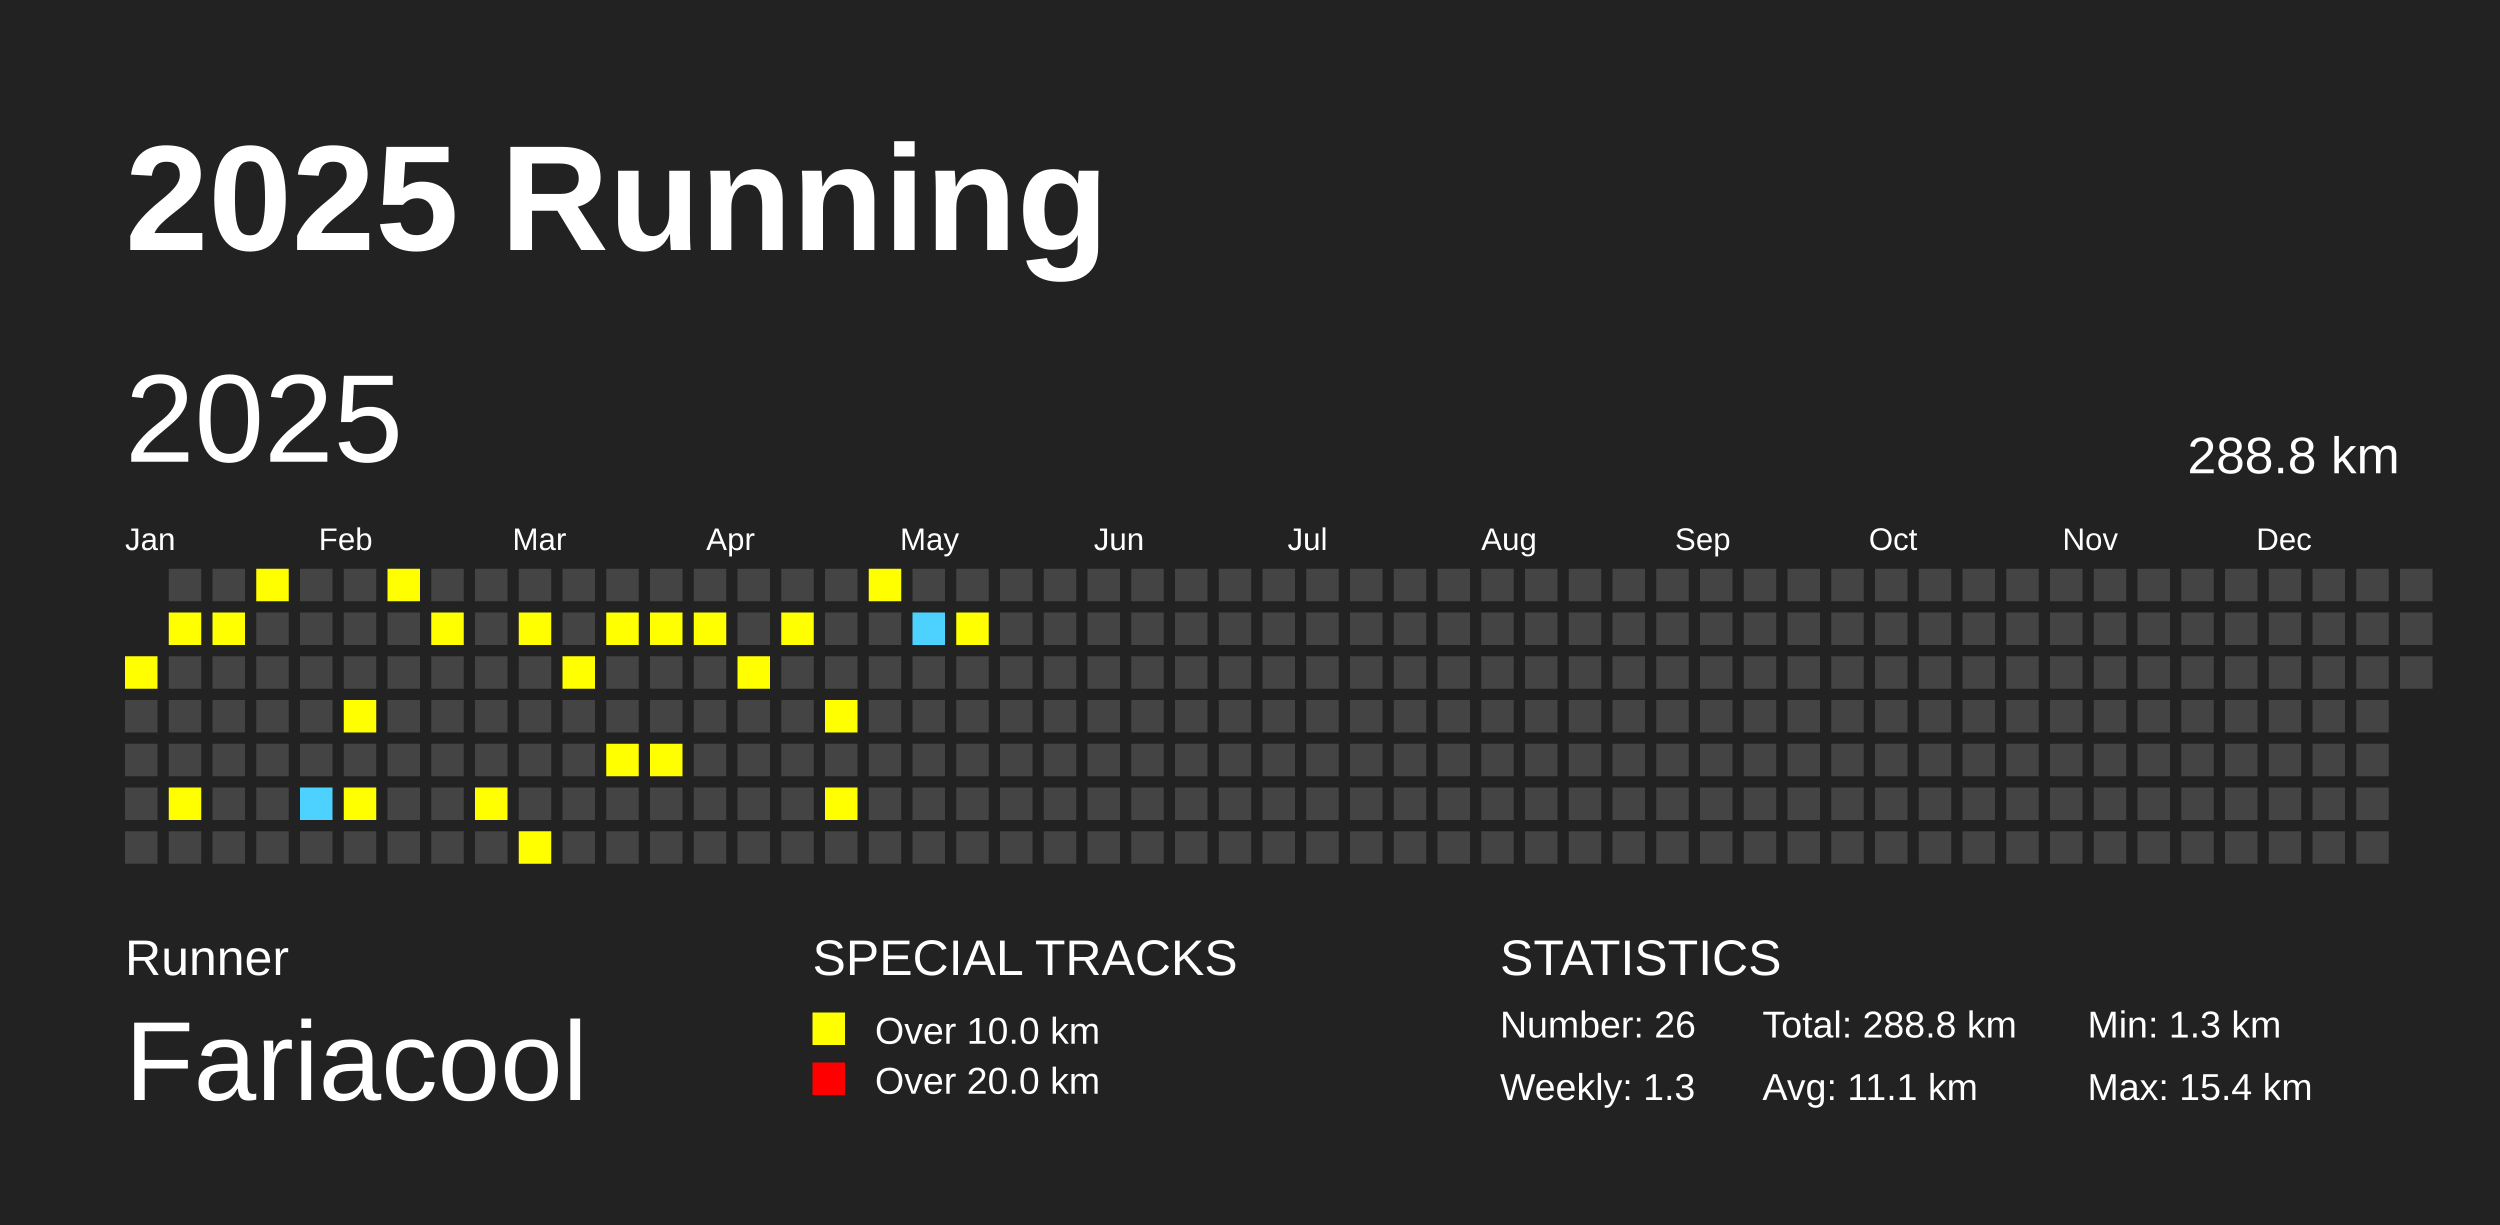
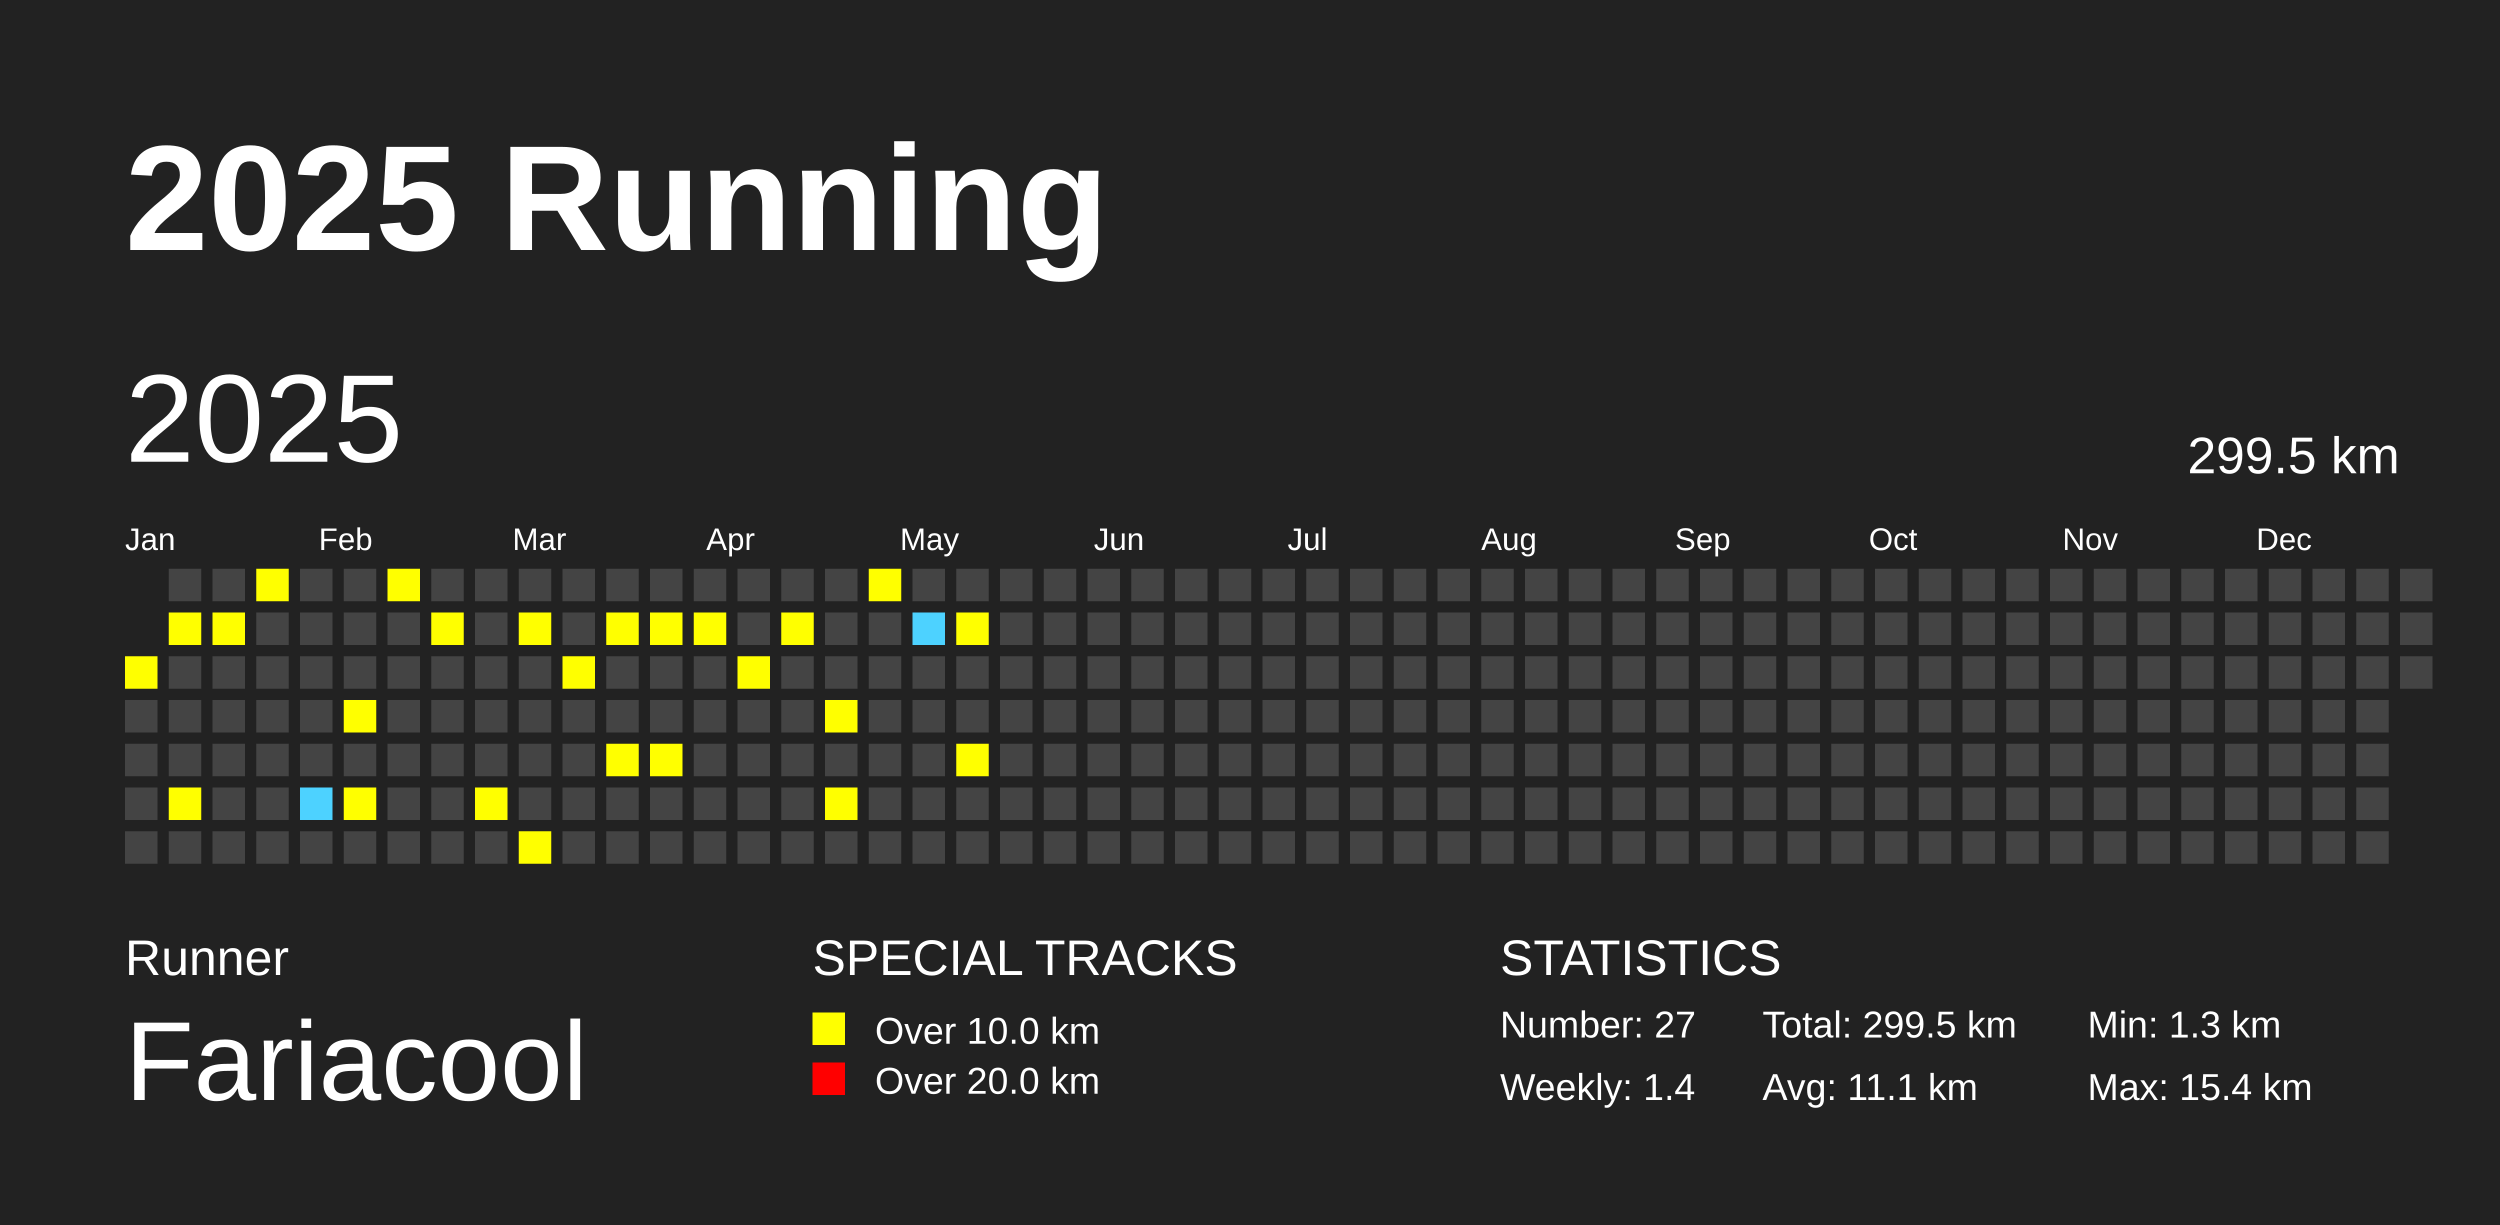
<svg xmlns="http://www.w3.org/2000/svg" baseProfile="full" height="98mm" version="1.1" viewBox="0,0,200,98" width="200mm">
  <defs />
  <rect fill="#222222" height="98" width="200" x="0" y="0" />
  <text fill="#FFFFFF" style="font-size:12px; font-family:Arial; font-weight:bold;" x="10" y="20">2025 Running</text>
  <text fill="#FFFFFF" style="font-size:4px; font-family:Arial" x="10" y="78">Runner</text>
  <text fill="#FFFFFF" style="font-size:9px; font-family:Arial" x="10" y="88">Fariacool</text>
  <text fill="#FFFFFF" style="font-size:4px; font-family:Arial" x="65" y="78">SPECIAL TRACKS</text>
  <rect fill="yellow" height="2.6" width="2.6" x="65" y="81" />
  <text fill="#FFFFFF" style="font-size:3px; font-family:Arial" x="70" y="83.5">Over 10.0 km</text>
  <rect fill="red" height="2.6" width="2.6" x="65" y="85" />
  <text fill="#FFFFFF" style="font-size:3px; font-family:Arial" x="70" y="87.5">Over 20.0 km</text>
  <text fill="#FFFFFF" style="font-size:4px; font-family:Arial" x="120" y="78">STATISTICS</text>
-   <text fill="#FFFFFF" style="font-size:3px; font-family:Arial" x="120" y="83">Number: 26</text>
-   <text fill="#FFFFFF" style="font-size:3px; font-family:Arial" x="120" y="88">Weekly: 1.3</text>
-   <text fill="#FFFFFF" style="font-size:3px; font-family:Arial" x="141" y="83">Total: 288.8 km</text>
+   <text fill="#FFFFFF" style="font-size:3px; font-family:Arial" x="120" y="83">Number: 27</text>
+   <text fill="#FFFFFF" style="font-size:3px; font-family:Arial" x="120" y="88">Weekly: 1.4</text>
+   <text fill="#FFFFFF" style="font-size:3px; font-family:Arial" x="141" y="83">Total: 299.5 km</text>
  <text fill="#FFFFFF" style="font-size:3px; font-family:Arial" x="141" y="88">Avg: 11.1 km</text>
  <text fill="#FFFFFF" style="font-size:3px; font-family:Arial" x="167" y="83">Min: 1.3 km</text>
  <text fill="#FFFFFF" style="font-size:3px; font-family:Arial" x="167" y="88">Max: 15.4 km</text>
  <text dominant-baseline="hanging" fill="#FFFFFF" style="font-size:10.0px; font-family:Arial;" x="10" y="30">2025</text>
-   <text dominant-baseline="hanging" fill="#FFFFFF" style="font-size:4.125px; font-family:Arial;" x="175" y="35">288.8 km</text>
+   <text dominant-baseline="hanging" fill="#FFFFFF" style="font-size:4.125px; font-family:Arial;" x="175" y="35">299.5 km</text>
  <text fill="#FFFFFF" style="font-size:2.5px; font-family:Arial" x="10.0" y="44">Jan</text>
  <text fill="#FFFFFF" style="font-size:2.5px; font-family:Arial" x="25.5" y="44">Feb</text>
  <text fill="#FFFFFF" style="font-size:2.5px; font-family:Arial" x="41.0" y="44">Mar</text>
  <text fill="#FFFFFF" style="font-size:2.5px; font-family:Arial" x="56.5" y="44">Apr</text>
  <text fill="#FFFFFF" style="font-size:2.5px; font-family:Arial" x="72.0" y="44">May</text>
  <text fill="#FFFFFF" style="font-size:2.5px; font-family:Arial" x="87.5" y="44">Jun</text>
  <text fill="#FFFFFF" style="font-size:2.5px; font-family:Arial" x="103.0" y="44">Jul</text>
  <text fill="#FFFFFF" style="font-size:2.5px; font-family:Arial" x="118.5" y="44">Aug</text>
  <text fill="#FFFFFF" style="font-size:2.5px; font-family:Arial" x="134.0" y="44">Sep</text>
  <text fill="#FFFFFF" style="font-size:2.5px; font-family:Arial" x="149.5" y="44">Oct</text>
  <text fill="#FFFFFF" style="font-size:2.5px; font-family:Arial" x="165.0" y="44">Nov</text>
  <text fill="#FFFFFF" style="font-size:2.5px; font-family:Arial" x="180.5" y="44">Dec</text>
  <rect fill="yellow" height="2.6" width="2.6" x="10.0" y="52.5" />
  <rect fill="#444444" height="2.6" width="2.6" x="10.0" y="56.0" />
  <rect fill="#444444" height="2.6" width="2.6" x="10.0" y="59.5" />
  <rect fill="#444444" height="2.6" width="2.6" x="10.0" y="63.0" />
  <rect fill="#444444" height="2.6" width="2.6" x="10.0" y="66.5" />
  <rect fill="#444444" height="2.6" width="2.6" x="13.5" y="45.5" />
  <rect fill="yellow" height="2.6" width="2.6" x="13.5" y="49.0" />
  <rect fill="#444444" height="2.6" width="2.6" x="13.5" y="52.5" />
  <rect fill="#444444" height="2.6" width="2.6" x="13.5" y="56.0" />
  <rect fill="#444444" height="2.6" width="2.6" x="13.5" y="59.5" />
  <rect fill="yellow" height="2.6" width="2.6" x="13.5" y="63.0" />
  <rect fill="#444444" height="2.6" width="2.6" x="13.5" y="66.5" />
  <rect fill="#444444" height="2.6" width="2.6" x="17.0" y="45.5" />
  <rect fill="yellow" height="2.6" width="2.6" x="17.0" y="49.0" />
  <rect fill="#444444" height="2.6" width="2.6" x="17.0" y="52.5" />
  <rect fill="#444444" height="2.6" width="2.6" x="17.0" y="56.0" />
  <rect fill="#444444" height="2.6" width="2.6" x="17.0" y="59.5" />
  <rect fill="#444444" height="2.6" width="2.6" x="17.0" y="63.0" />
  <rect fill="#444444" height="2.6" width="2.6" x="17.0" y="66.5" />
  <rect fill="yellow" height="2.6" width="2.6" x="20.5" y="45.5" />
  <rect fill="#444444" height="2.6" width="2.6" x="20.5" y="49.0" />
  <rect fill="#444444" height="2.6" width="2.6" x="20.5" y="52.5" />
  <rect fill="#444444" height="2.6" width="2.6" x="20.5" y="56.0" />
  <rect fill="#444444" height="2.6" width="2.6" x="20.5" y="59.5" />
  <rect fill="#444444" height="2.6" width="2.6" x="20.5" y="63.0" />
  <rect fill="#444444" height="2.6" width="2.6" x="20.5" y="66.5" />
  <rect fill="#444444" height="2.6" width="2.6" x="24.0" y="45.5" />
  <rect fill="#444444" height="2.6" width="2.6" x="24.0" y="49.0" />
  <rect fill="#444444" height="2.6" width="2.6" x="24.0" y="52.5" />
  <rect fill="#444444" height="2.6" width="2.6" x="24.0" y="56.0" />
  <rect fill="#444444" height="2.6" width="2.6" x="24.0" y="59.5" />
  <rect fill="#4DD2FF" height="2.6" width="2.6" x="24.0" y="63.0" />
  <rect fill="#444444" height="2.6" width="2.6" x="24.0" y="66.5" />
  <rect fill="#444444" height="2.6" width="2.6" x="27.5" y="45.5" />
  <rect fill="#444444" height="2.6" width="2.6" x="27.5" y="49.0" />
  <rect fill="#444444" height="2.6" width="2.6" x="27.5" y="52.5" />
  <rect fill="yellow" height="2.6" width="2.6" x="27.5" y="56.0" />
  <rect fill="#444444" height="2.6" width="2.6" x="27.5" y="59.5" />
  <rect fill="yellow" height="2.6" width="2.6" x="27.5" y="63.0" />
  <rect fill="#444444" height="2.6" width="2.6" x="27.5" y="66.5" />
  <rect fill="yellow" height="2.6" width="2.6" x="31.0" y="45.5" />
  <rect fill="#444444" height="2.6" width="2.6" x="31.0" y="49.0" />
  <rect fill="#444444" height="2.6" width="2.6" x="31.0" y="52.5" />
  <rect fill="#444444" height="2.6" width="2.6" x="31.0" y="56.0" />
  <rect fill="#444444" height="2.6" width="2.6" x="31.0" y="59.5" />
  <rect fill="#444444" height="2.6" width="2.6" x="31.0" y="63.0" />
  <rect fill="#444444" height="2.6" width="2.6" x="31.0" y="66.5" />
  <rect fill="#444444" height="2.6" width="2.6" x="34.5" y="45.5" />
  <rect fill="yellow" height="2.6" width="2.6" x="34.5" y="49.0" />
  <rect fill="#444444" height="2.6" width="2.6" x="34.5" y="52.5" />
  <rect fill="#444444" height="2.6" width="2.6" x="34.5" y="56.0" />
  <rect fill="#444444" height="2.6" width="2.6" x="34.5" y="59.5" />
  <rect fill="#444444" height="2.6" width="2.6" x="34.5" y="63.0" />
  <rect fill="#444444" height="2.6" width="2.6" x="34.5" y="66.5" />
  <rect fill="#444444" height="2.6" width="2.6" x="38.0" y="45.5" />
  <rect fill="#444444" height="2.6" width="2.6" x="38.0" y="49.0" />
  <rect fill="#444444" height="2.6" width="2.6" x="38.0" y="52.5" />
  <rect fill="#444444" height="2.6" width="2.6" x="38.0" y="56.0" />
  <rect fill="#444444" height="2.6" width="2.6" x="38.0" y="59.5" />
  <rect fill="yellow" height="2.6" width="2.6" x="38.0" y="63.0" />
  <rect fill="#444444" height="2.6" width="2.6" x="38.0" y="66.5" />
  <rect fill="#444444" height="2.6" width="2.6" x="41.5" y="45.5" />
  <rect fill="yellow" height="2.6" width="2.6" x="41.5" y="49.0" />
  <rect fill="#444444" height="2.6" width="2.6" x="41.5" y="52.5" />
  <rect fill="#444444" height="2.6" width="2.6" x="41.5" y="56.0" />
  <rect fill="#444444" height="2.6" width="2.6" x="41.5" y="59.5" />
  <rect fill="#444444" height="2.6" width="2.6" x="41.5" y="63.0" />
  <rect fill="yellow" height="2.6" width="2.6" x="41.5" y="66.5" />
  <rect fill="#444444" height="2.6" width="2.6" x="45.0" y="45.5" />
  <rect fill="#444444" height="2.6" width="2.6" x="45.0" y="49.0" />
  <rect fill="yellow" height="2.6" width="2.6" x="45.0" y="52.5" />
  <rect fill="#444444" height="2.6" width="2.6" x="45.0" y="56.0" />
  <rect fill="#444444" height="2.6" width="2.6" x="45.0" y="59.5" />
  <rect fill="#444444" height="2.6" width="2.6" x="45.0" y="63.0" />
  <rect fill="#444444" height="2.6" width="2.6" x="45.0" y="66.5" />
  <rect fill="#444444" height="2.6" width="2.6" x="48.5" y="45.5" />
  <rect fill="yellow" height="2.6" width="2.6" x="48.5" y="49.0" />
  <rect fill="#444444" height="2.6" width="2.6" x="48.5" y="52.5" />
  <rect fill="#444444" height="2.6" width="2.6" x="48.5" y="56.0" />
  <rect fill="yellow" height="2.6" width="2.6" x="48.5" y="59.5" />
  <rect fill="#444444" height="2.6" width="2.6" x="48.5" y="63.0" />
  <rect fill="#444444" height="2.6" width="2.6" x="48.5" y="66.5" />
  <rect fill="#444444" height="2.6" width="2.6" x="52.0" y="45.5" />
  <rect fill="yellow" height="2.6" width="2.6" x="52.0" y="49.0" />
  <rect fill="#444444" height="2.6" width="2.6" x="52.0" y="52.5" />
  <rect fill="#444444" height="2.6" width="2.6" x="52.0" y="56.0" />
  <rect fill="yellow" height="2.6" width="2.6" x="52.0" y="59.5" />
  <rect fill="#444444" height="2.6" width="2.6" x="52.0" y="63.0" />
  <rect fill="#444444" height="2.6" width="2.6" x="52.0" y="66.5" />
  <rect fill="#444444" height="2.6" width="2.6" x="55.5" y="45.5" />
  <rect fill="yellow" height="2.6" width="2.6" x="55.5" y="49.0" />
  <rect fill="#444444" height="2.6" width="2.6" x="55.5" y="52.5" />
  <rect fill="#444444" height="2.6" width="2.6" x="55.5" y="56.0" />
  <rect fill="#444444" height="2.6" width="2.6" x="55.5" y="59.5" />
  <rect fill="#444444" height="2.6" width="2.6" x="55.5" y="63.0" />
  <rect fill="#444444" height="2.6" width="2.6" x="55.5" y="66.5" />
  <rect fill="#444444" height="2.6" width="2.6" x="59.0" y="45.5" />
  <rect fill="#444444" height="2.6" width="2.6" x="59.0" y="49.0" />
  <rect fill="yellow" height="2.6" width="2.6" x="59.0" y="52.5" />
  <rect fill="#444444" height="2.6" width="2.6" x="59.0" y="56.0" />
  <rect fill="#444444" height="2.6" width="2.6" x="59.0" y="59.5" />
  <rect fill="#444444" height="2.6" width="2.6" x="59.0" y="63.0" />
  <rect fill="#444444" height="2.6" width="2.6" x="59.0" y="66.5" />
  <rect fill="#444444" height="2.6" width="2.6" x="62.5" y="45.5" />
  <rect fill="yellow" height="2.6" width="2.6" x="62.5" y="49.0" />
  <rect fill="#444444" height="2.6" width="2.6" x="62.5" y="52.5" />
  <rect fill="#444444" height="2.6" width="2.6" x="62.5" y="56.0" />
  <rect fill="#444444" height="2.6" width="2.6" x="62.5" y="59.5" />
  <rect fill="#444444" height="2.6" width="2.6" x="62.5" y="63.0" />
  <rect fill="#444444" height="2.6" width="2.6" x="62.5" y="66.5" />
  <rect fill="#444444" height="2.6" width="2.6" x="66.0" y="45.5" />
  <rect fill="#444444" height="2.6" width="2.6" x="66.0" y="49.0" />
  <rect fill="#444444" height="2.6" width="2.6" x="66.0" y="52.5" />
  <rect fill="yellow" height="2.6" width="2.6" x="66.0" y="56.0" />
  <rect fill="#444444" height="2.6" width="2.6" x="66.0" y="59.5" />
  <rect fill="yellow" height="2.6" width="2.6" x="66.0" y="63.0" />
  <rect fill="#444444" height="2.6" width="2.6" x="66.0" y="66.5" />
  <rect fill="yellow" height="2.6" width="2.6" x="69.5" y="45.5" />
  <rect fill="#444444" height="2.6" width="2.6" x="69.5" y="49.0" />
  <rect fill="#444444" height="2.6" width="2.6" x="69.5" y="52.5" />
  <rect fill="#444444" height="2.6" width="2.6" x="69.5" y="56.0" />
  <rect fill="#444444" height="2.6" width="2.6" x="69.5" y="59.5" />
  <rect fill="#444444" height="2.6" width="2.6" x="69.5" y="63.0" />
  <rect fill="#444444" height="2.6" width="2.6" x="69.5" y="66.5" />
  <rect fill="#444444" height="2.6" width="2.6" x="73.0" y="45.5" />
  <rect fill="#4DD2FF" height="2.6" width="2.6" x="73.0" y="49.0" />
  <rect fill="#444444" height="2.6" width="2.6" x="73.0" y="52.5" />
  <rect fill="#444444" height="2.6" width="2.6" x="73.0" y="56.0" />
  <rect fill="#444444" height="2.6" width="2.6" x="73.0" y="59.5" />
  <rect fill="#444444" height="2.6" width="2.6" x="73.0" y="63.0" />
  <rect fill="#444444" height="2.6" width="2.6" x="73.0" y="66.5" />
  <rect fill="#444444" height="2.6" width="2.6" x="76.5" y="45.5" />
  <rect fill="yellow" height="2.6" width="2.6" x="76.5" y="49.0" />
  <rect fill="#444444" height="2.6" width="2.6" x="76.5" y="52.5" />
  <rect fill="#444444" height="2.6" width="2.6" x="76.5" y="56.0" />
-   <rect fill="#444444" height="2.6" width="2.6" x="76.5" y="59.5" />
+   <rect fill="yellow" height="2.6" width="2.6" x="76.5" y="59.5" />
  <rect fill="#444444" height="2.6" width="2.6" x="76.5" y="63.0" />
  <rect fill="#444444" height="2.6" width="2.6" x="76.5" y="66.5" />
  <rect fill="#444444" height="2.6" width="2.6" x="80.0" y="45.5" />
  <rect fill="#444444" height="2.6" width="2.6" x="80.0" y="49.0" />
  <rect fill="#444444" height="2.6" width="2.6" x="80.0" y="52.5" />
  <rect fill="#444444" height="2.6" width="2.6" x="80.0" y="56.0" />
  <rect fill="#444444" height="2.6" width="2.6" x="80.0" y="59.5" />
  <rect fill="#444444" height="2.6" width="2.6" x="80.0" y="63.0" />
  <rect fill="#444444" height="2.6" width="2.6" x="80.0" y="66.5" />
  <rect fill="#444444" height="2.6" width="2.6" x="83.5" y="45.5" />
  <rect fill="#444444" height="2.6" width="2.6" x="83.5" y="49.0" />
  <rect fill="#444444" height="2.6" width="2.6" x="83.5" y="52.5" />
  <rect fill="#444444" height="2.6" width="2.6" x="83.5" y="56.0" />
  <rect fill="#444444" height="2.6" width="2.6" x="83.5" y="59.5" />
  <rect fill="#444444" height="2.6" width="2.6" x="83.5" y="63.0" />
  <rect fill="#444444" height="2.6" width="2.6" x="83.5" y="66.5" />
  <rect fill="#444444" height="2.6" width="2.6" x="87.0" y="45.5" />
  <rect fill="#444444" height="2.6" width="2.6" x="87.0" y="49.0" />
  <rect fill="#444444" height="2.6" width="2.6" x="87.0" y="52.5" />
  <rect fill="#444444" height="2.6" width="2.6" x="87.0" y="56.0" />
  <rect fill="#444444" height="2.6" width="2.6" x="87.0" y="59.5" />
  <rect fill="#444444" height="2.6" width="2.6" x="87.0" y="63.0" />
  <rect fill="#444444" height="2.6" width="2.6" x="87.0" y="66.5" />
  <rect fill="#444444" height="2.6" width="2.6" x="90.5" y="45.5" />
  <rect fill="#444444" height="2.6" width="2.6" x="90.5" y="49.0" />
  <rect fill="#444444" height="2.6" width="2.6" x="90.5" y="52.5" />
  <rect fill="#444444" height="2.6" width="2.6" x="90.5" y="56.0" />
  <rect fill="#444444" height="2.6" width="2.6" x="90.5" y="59.5" />
  <rect fill="#444444" height="2.6" width="2.6" x="90.5" y="63.0" />
  <rect fill="#444444" height="2.6" width="2.6" x="90.5" y="66.5" />
  <rect fill="#444444" height="2.6" width="2.6" x="94.0" y="45.5" />
  <rect fill="#444444" height="2.6" width="2.6" x="94.0" y="49.0" />
  <rect fill="#444444" height="2.6" width="2.6" x="94.0" y="52.5" />
  <rect fill="#444444" height="2.6" width="2.6" x="94.0" y="56.0" />
  <rect fill="#444444" height="2.6" width="2.6" x="94.0" y="59.5" />
  <rect fill="#444444" height="2.6" width="2.6" x="94.0" y="63.0" />
  <rect fill="#444444" height="2.6" width="2.6" x="94.0" y="66.5" />
  <rect fill="#444444" height="2.6" width="2.6" x="97.5" y="45.5" />
  <rect fill="#444444" height="2.6" width="2.6" x="97.5" y="49.0" />
  <rect fill="#444444" height="2.6" width="2.6" x="97.5" y="52.5" />
  <rect fill="#444444" height="2.6" width="2.6" x="97.5" y="56.0" />
  <rect fill="#444444" height="2.6" width="2.6" x="97.5" y="59.5" />
  <rect fill="#444444" height="2.6" width="2.6" x="97.5" y="63.0" />
  <rect fill="#444444" height="2.6" width="2.6" x="97.5" y="66.5" />
  <rect fill="#444444" height="2.6" width="2.6" x="101.0" y="45.5" />
  <rect fill="#444444" height="2.6" width="2.6" x="101.0" y="49.0" />
  <rect fill="#444444" height="2.6" width="2.6" x="101.0" y="52.5" />
  <rect fill="#444444" height="2.6" width="2.6" x="101.0" y="56.0" />
  <rect fill="#444444" height="2.6" width="2.6" x="101.0" y="59.5" />
  <rect fill="#444444" height="2.6" width="2.6" x="101.0" y="63.0" />
  <rect fill="#444444" height="2.6" width="2.6" x="101.0" y="66.5" />
  <rect fill="#444444" height="2.6" width="2.6" x="104.5" y="45.5" />
  <rect fill="#444444" height="2.6" width="2.6" x="104.5" y="49.0" />
  <rect fill="#444444" height="2.6" width="2.6" x="104.5" y="52.5" />
  <rect fill="#444444" height="2.6" width="2.6" x="104.5" y="56.0" />
  <rect fill="#444444" height="2.6" width="2.6" x="104.5" y="59.5" />
  <rect fill="#444444" height="2.6" width="2.6" x="104.5" y="63.0" />
  <rect fill="#444444" height="2.6" width="2.6" x="104.5" y="66.5" />
  <rect fill="#444444" height="2.6" width="2.6" x="108.0" y="45.5" />
  <rect fill="#444444" height="2.6" width="2.6" x="108.0" y="49.0" />
  <rect fill="#444444" height="2.6" width="2.6" x="108.0" y="52.5" />
  <rect fill="#444444" height="2.6" width="2.6" x="108.0" y="56.0" />
  <rect fill="#444444" height="2.6" width="2.6" x="108.0" y="59.5" />
  <rect fill="#444444" height="2.6" width="2.6" x="108.0" y="63.0" />
  <rect fill="#444444" height="2.6" width="2.6" x="108.0" y="66.5" />
  <rect fill="#444444" height="2.6" width="2.6" x="111.5" y="45.5" />
  <rect fill="#444444" height="2.6" width="2.6" x="111.5" y="49.0" />
  <rect fill="#444444" height="2.6" width="2.6" x="111.5" y="52.5" />
  <rect fill="#444444" height="2.6" width="2.6" x="111.5" y="56.0" />
  <rect fill="#444444" height="2.6" width="2.6" x="111.5" y="59.5" />
  <rect fill="#444444" height="2.6" width="2.6" x="111.5" y="63.0" />
  <rect fill="#444444" height="2.6" width="2.6" x="111.5" y="66.5" />
  <rect fill="#444444" height="2.6" width="2.6" x="115.0" y="45.5" />
  <rect fill="#444444" height="2.6" width="2.6" x="115.0" y="49.0" />
  <rect fill="#444444" height="2.6" width="2.6" x="115.0" y="52.5" />
  <rect fill="#444444" height="2.6" width="2.6" x="115.0" y="56.0" />
  <rect fill="#444444" height="2.6" width="2.6" x="115.0" y="59.5" />
  <rect fill="#444444" height="2.6" width="2.6" x="115.0" y="63.0" />
  <rect fill="#444444" height="2.6" width="2.6" x="115.0" y="66.5" />
  <rect fill="#444444" height="2.6" width="2.6" x="118.5" y="45.5" />
  <rect fill="#444444" height="2.6" width="2.6" x="118.5" y="49.0" />
  <rect fill="#444444" height="2.6" width="2.6" x="118.5" y="52.5" />
  <rect fill="#444444" height="2.6" width="2.6" x="118.5" y="56.0" />
  <rect fill="#444444" height="2.6" width="2.6" x="118.5" y="59.5" />
  <rect fill="#444444" height="2.6" width="2.6" x="118.5" y="63.0" />
  <rect fill="#444444" height="2.6" width="2.6" x="118.5" y="66.5" />
  <rect fill="#444444" height="2.6" width="2.6" x="122.0" y="45.5" />
  <rect fill="#444444" height="2.6" width="2.6" x="122.0" y="49.0" />
  <rect fill="#444444" height="2.6" width="2.6" x="122.0" y="52.5" />
  <rect fill="#444444" height="2.6" width="2.6" x="122.0" y="56.0" />
  <rect fill="#444444" height="2.6" width="2.6" x="122.0" y="59.5" />
  <rect fill="#444444" height="2.6" width="2.6" x="122.0" y="63.0" />
  <rect fill="#444444" height="2.6" width="2.6" x="122.0" y="66.5" />
  <rect fill="#444444" height="2.6" width="2.6" x="125.5" y="45.5" />
  <rect fill="#444444" height="2.6" width="2.6" x="125.5" y="49.0" />
  <rect fill="#444444" height="2.6" width="2.6" x="125.5" y="52.5" />
  <rect fill="#444444" height="2.6" width="2.6" x="125.5" y="56.0" />
  <rect fill="#444444" height="2.6" width="2.6" x="125.5" y="59.5" />
  <rect fill="#444444" height="2.6" width="2.6" x="125.5" y="63.0" />
  <rect fill="#444444" height="2.6" width="2.6" x="125.5" y="66.5" />
  <rect fill="#444444" height="2.6" width="2.6" x="129.0" y="45.5" />
  <rect fill="#444444" height="2.6" width="2.6" x="129.0" y="49.0" />
  <rect fill="#444444" height="2.6" width="2.6" x="129.0" y="52.5" />
  <rect fill="#444444" height="2.6" width="2.6" x="129.0" y="56.0" />
  <rect fill="#444444" height="2.6" width="2.6" x="129.0" y="59.5" />
  <rect fill="#444444" height="2.6" width="2.6" x="129.0" y="63.0" />
  <rect fill="#444444" height="2.6" width="2.6" x="129.0" y="66.5" />
  <rect fill="#444444" height="2.6" width="2.6" x="132.5" y="45.5" />
  <rect fill="#444444" height="2.6" width="2.6" x="132.5" y="49.0" />
  <rect fill="#444444" height="2.6" width="2.6" x="132.5" y="52.5" />
  <rect fill="#444444" height="2.6" width="2.6" x="132.5" y="56.0" />
  <rect fill="#444444" height="2.6" width="2.6" x="132.5" y="59.5" />
  <rect fill="#444444" height="2.6" width="2.6" x="132.5" y="63.0" />
  <rect fill="#444444" height="2.6" width="2.6" x="132.5" y="66.5" />
  <rect fill="#444444" height="2.6" width="2.6" x="136.0" y="45.5" />
  <rect fill="#444444" height="2.6" width="2.6" x="136.0" y="49.0" />
  <rect fill="#444444" height="2.6" width="2.6" x="136.0" y="52.5" />
  <rect fill="#444444" height="2.6" width="2.6" x="136.0" y="56.0" />
  <rect fill="#444444" height="2.6" width="2.6" x="136.0" y="59.5" />
  <rect fill="#444444" height="2.6" width="2.6" x="136.0" y="63.0" />
  <rect fill="#444444" height="2.6" width="2.6" x="136.0" y="66.5" />
  <rect fill="#444444" height="2.6" width="2.6" x="139.5" y="45.5" />
  <rect fill="#444444" height="2.6" width="2.6" x="139.5" y="49.0" />
  <rect fill="#444444" height="2.6" width="2.6" x="139.5" y="52.5" />
  <rect fill="#444444" height="2.6" width="2.6" x="139.5" y="56.0" />
  <rect fill="#444444" height="2.6" width="2.6" x="139.5" y="59.5" />
  <rect fill="#444444" height="2.6" width="2.6" x="139.5" y="63.0" />
  <rect fill="#444444" height="2.6" width="2.6" x="139.5" y="66.5" />
  <rect fill="#444444" height="2.6" width="2.6" x="143.0" y="45.5" />
  <rect fill="#444444" height="2.6" width="2.6" x="143.0" y="49.0" />
  <rect fill="#444444" height="2.6" width="2.6" x="143.0" y="52.5" />
  <rect fill="#444444" height="2.6" width="2.6" x="143.0" y="56.0" />
  <rect fill="#444444" height="2.6" width="2.6" x="143.0" y="59.5" />
  <rect fill="#444444" height="2.6" width="2.6" x="143.0" y="63.0" />
  <rect fill="#444444" height="2.6" width="2.6" x="143.0" y="66.5" />
  <rect fill="#444444" height="2.6" width="2.6" x="146.5" y="45.5" />
  <rect fill="#444444" height="2.6" width="2.6" x="146.5" y="49.0" />
  <rect fill="#444444" height="2.6" width="2.6" x="146.5" y="52.5" />
  <rect fill="#444444" height="2.6" width="2.6" x="146.5" y="56.0" />
  <rect fill="#444444" height="2.6" width="2.6" x="146.5" y="59.5" />
  <rect fill="#444444" height="2.6" width="2.6" x="146.5" y="63.0" />
  <rect fill="#444444" height="2.6" width="2.6" x="146.5" y="66.5" />
  <rect fill="#444444" height="2.6" width="2.6" x="150.0" y="45.5" />
  <rect fill="#444444" height="2.6" width="2.6" x="150.0" y="49.0" />
  <rect fill="#444444" height="2.6" width="2.6" x="150.0" y="52.5" />
  <rect fill="#444444" height="2.6" width="2.6" x="150.0" y="56.0" />
  <rect fill="#444444" height="2.6" width="2.6" x="150.0" y="59.5" />
  <rect fill="#444444" height="2.6" width="2.6" x="150.0" y="63.0" />
  <rect fill="#444444" height="2.6" width="2.6" x="150.0" y="66.5" />
  <rect fill="#444444" height="2.6" width="2.6" x="153.5" y="45.5" />
  <rect fill="#444444" height="2.6" width="2.6" x="153.5" y="49.0" />
  <rect fill="#444444" height="2.6" width="2.6" x="153.5" y="52.5" />
  <rect fill="#444444" height="2.6" width="2.6" x="153.5" y="56.0" />
  <rect fill="#444444" height="2.6" width="2.6" x="153.5" y="59.5" />
  <rect fill="#444444" height="2.6" width="2.6" x="153.5" y="63.0" />
  <rect fill="#444444" height="2.6" width="2.6" x="153.5" y="66.5" />
  <rect fill="#444444" height="2.6" width="2.6" x="157.0" y="45.5" />
  <rect fill="#444444" height="2.6" width="2.6" x="157.0" y="49.0" />
  <rect fill="#444444" height="2.6" width="2.6" x="157.0" y="52.5" />
  <rect fill="#444444" height="2.6" width="2.6" x="157.0" y="56.0" />
  <rect fill="#444444" height="2.6" width="2.6" x="157.0" y="59.5" />
  <rect fill="#444444" height="2.6" width="2.6" x="157.0" y="63.0" />
  <rect fill="#444444" height="2.6" width="2.6" x="157.0" y="66.5" />
  <rect fill="#444444" height="2.6" width="2.6" x="160.5" y="45.5" />
  <rect fill="#444444" height="2.6" width="2.6" x="160.5" y="49.0" />
  <rect fill="#444444" height="2.6" width="2.6" x="160.5" y="52.5" />
  <rect fill="#444444" height="2.6" width="2.6" x="160.5" y="56.0" />
  <rect fill="#444444" height="2.6" width="2.6" x="160.5" y="59.5" />
  <rect fill="#444444" height="2.6" width="2.6" x="160.5" y="63.0" />
  <rect fill="#444444" height="2.6" width="2.6" x="160.5" y="66.5" />
  <rect fill="#444444" height="2.6" width="2.6" x="164.0" y="45.5" />
  <rect fill="#444444" height="2.6" width="2.6" x="164.0" y="49.0" />
  <rect fill="#444444" height="2.6" width="2.6" x="164.0" y="52.5" />
  <rect fill="#444444" height="2.6" width="2.6" x="164.0" y="56.0" />
  <rect fill="#444444" height="2.6" width="2.6" x="164.0" y="59.5" />
  <rect fill="#444444" height="2.6" width="2.6" x="164.0" y="63.0" />
  <rect fill="#444444" height="2.6" width="2.6" x="164.0" y="66.5" />
  <rect fill="#444444" height="2.6" width="2.6" x="167.5" y="45.5" />
  <rect fill="#444444" height="2.6" width="2.6" x="167.5" y="49.0" />
  <rect fill="#444444" height="2.6" width="2.6" x="167.5" y="52.5" />
  <rect fill="#444444" height="2.6" width="2.6" x="167.5" y="56.0" />
  <rect fill="#444444" height="2.6" width="2.6" x="167.5" y="59.5" />
  <rect fill="#444444" height="2.6" width="2.6" x="167.5" y="63.0" />
  <rect fill="#444444" height="2.6" width="2.6" x="167.5" y="66.5" />
  <rect fill="#444444" height="2.6" width="2.6" x="171.0" y="45.5" />
  <rect fill="#444444" height="2.6" width="2.6" x="171.0" y="49.0" />
  <rect fill="#444444" height="2.6" width="2.6" x="171.0" y="52.5" />
  <rect fill="#444444" height="2.6" width="2.6" x="171.0" y="56.0" />
  <rect fill="#444444" height="2.6" width="2.6" x="171.0" y="59.5" />
  <rect fill="#444444" height="2.6" width="2.6" x="171.0" y="63.0" />
  <rect fill="#444444" height="2.6" width="2.6" x="171.0" y="66.5" />
  <rect fill="#444444" height="2.6" width="2.6" x="174.5" y="45.5" />
  <rect fill="#444444" height="2.6" width="2.6" x="174.5" y="49.0" />
  <rect fill="#444444" height="2.6" width="2.6" x="174.5" y="52.5" />
  <rect fill="#444444" height="2.6" width="2.6" x="174.5" y="56.0" />
  <rect fill="#444444" height="2.6" width="2.6" x="174.5" y="59.5" />
  <rect fill="#444444" height="2.6" width="2.6" x="174.5" y="63.0" />
  <rect fill="#444444" height="2.6" width="2.6" x="174.5" y="66.5" />
  <rect fill="#444444" height="2.6" width="2.6" x="178.0" y="45.5" />
  <rect fill="#444444" height="2.6" width="2.6" x="178.0" y="49.0" />
  <rect fill="#444444" height="2.6" width="2.6" x="178.0" y="52.5" />
  <rect fill="#444444" height="2.6" width="2.6" x="178.0" y="56.0" />
  <rect fill="#444444" height="2.6" width="2.6" x="178.0" y="59.5" />
  <rect fill="#444444" height="2.6" width="2.6" x="178.0" y="63.0" />
  <rect fill="#444444" height="2.6" width="2.6" x="178.0" y="66.5" />
  <rect fill="#444444" height="2.6" width="2.6" x="181.5" y="45.5" />
  <rect fill="#444444" height="2.6" width="2.6" x="181.5" y="49.0" />
  <rect fill="#444444" height="2.6" width="2.6" x="181.5" y="52.5" />
  <rect fill="#444444" height="2.6" width="2.6" x="181.5" y="56.0" />
  <rect fill="#444444" height="2.6" width="2.6" x="181.5" y="59.5" />
  <rect fill="#444444" height="2.6" width="2.6" x="181.5" y="63.0" />
  <rect fill="#444444" height="2.6" width="2.6" x="181.5" y="66.5" />
  <rect fill="#444444" height="2.6" width="2.6" x="185.0" y="45.5" />
  <rect fill="#444444" height="2.6" width="2.6" x="185.0" y="49.0" />
  <rect fill="#444444" height="2.6" width="2.6" x="185.0" y="52.5" />
  <rect fill="#444444" height="2.6" width="2.6" x="185.0" y="56.0" />
  <rect fill="#444444" height="2.6" width="2.6" x="185.0" y="59.5" />
  <rect fill="#444444" height="2.6" width="2.6" x="185.0" y="63.0" />
  <rect fill="#444444" height="2.6" width="2.6" x="185.0" y="66.5" />
  <rect fill="#444444" height="2.6" width="2.6" x="188.5" y="45.5" />
  <rect fill="#444444" height="2.6" width="2.6" x="188.5" y="49.0" />
  <rect fill="#444444" height="2.6" width="2.6" x="188.5" y="52.5" />
  <rect fill="#444444" height="2.6" width="2.6" x="188.5" y="56.0" />
  <rect fill="#444444" height="2.6" width="2.6" x="188.5" y="59.5" />
  <rect fill="#444444" height="2.6" width="2.6" x="188.5" y="63.0" />
  <rect fill="#444444" height="2.6" width="2.6" x="188.5" y="66.5" />
  <rect fill="#444444" height="2.6" width="2.6" x="192.0" y="45.5" />
  <rect fill="#444444" height="2.6" width="2.6" x="192.0" y="49.0" />
  <rect fill="#444444" height="2.6" width="2.6" x="192.0" y="52.5" />
</svg>
